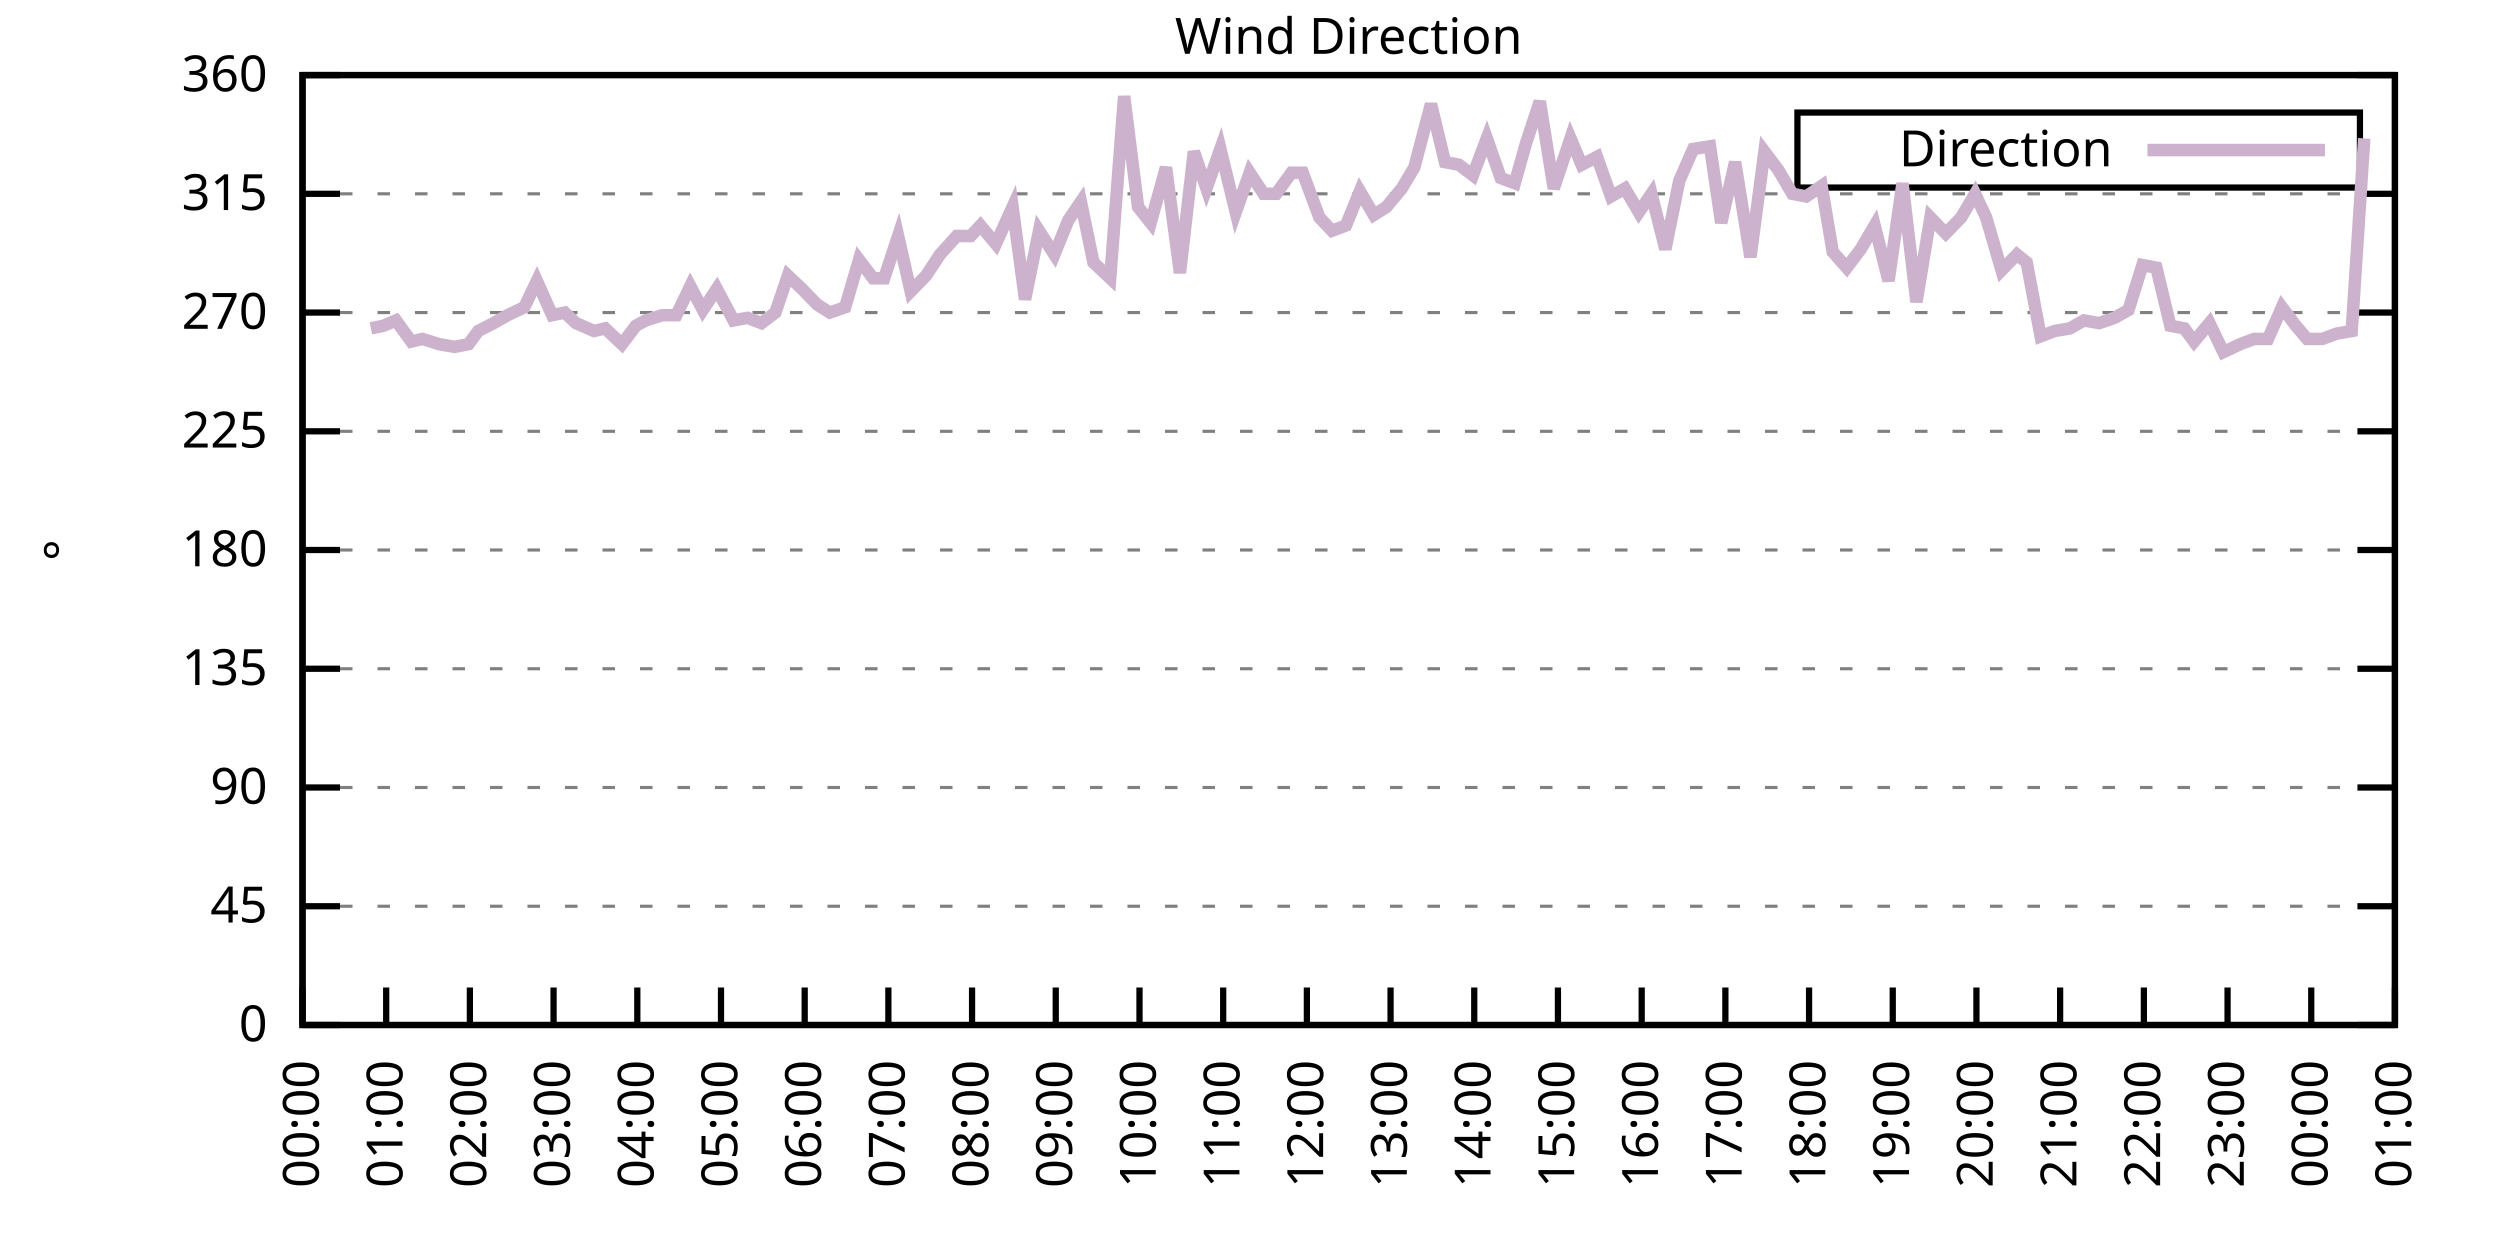
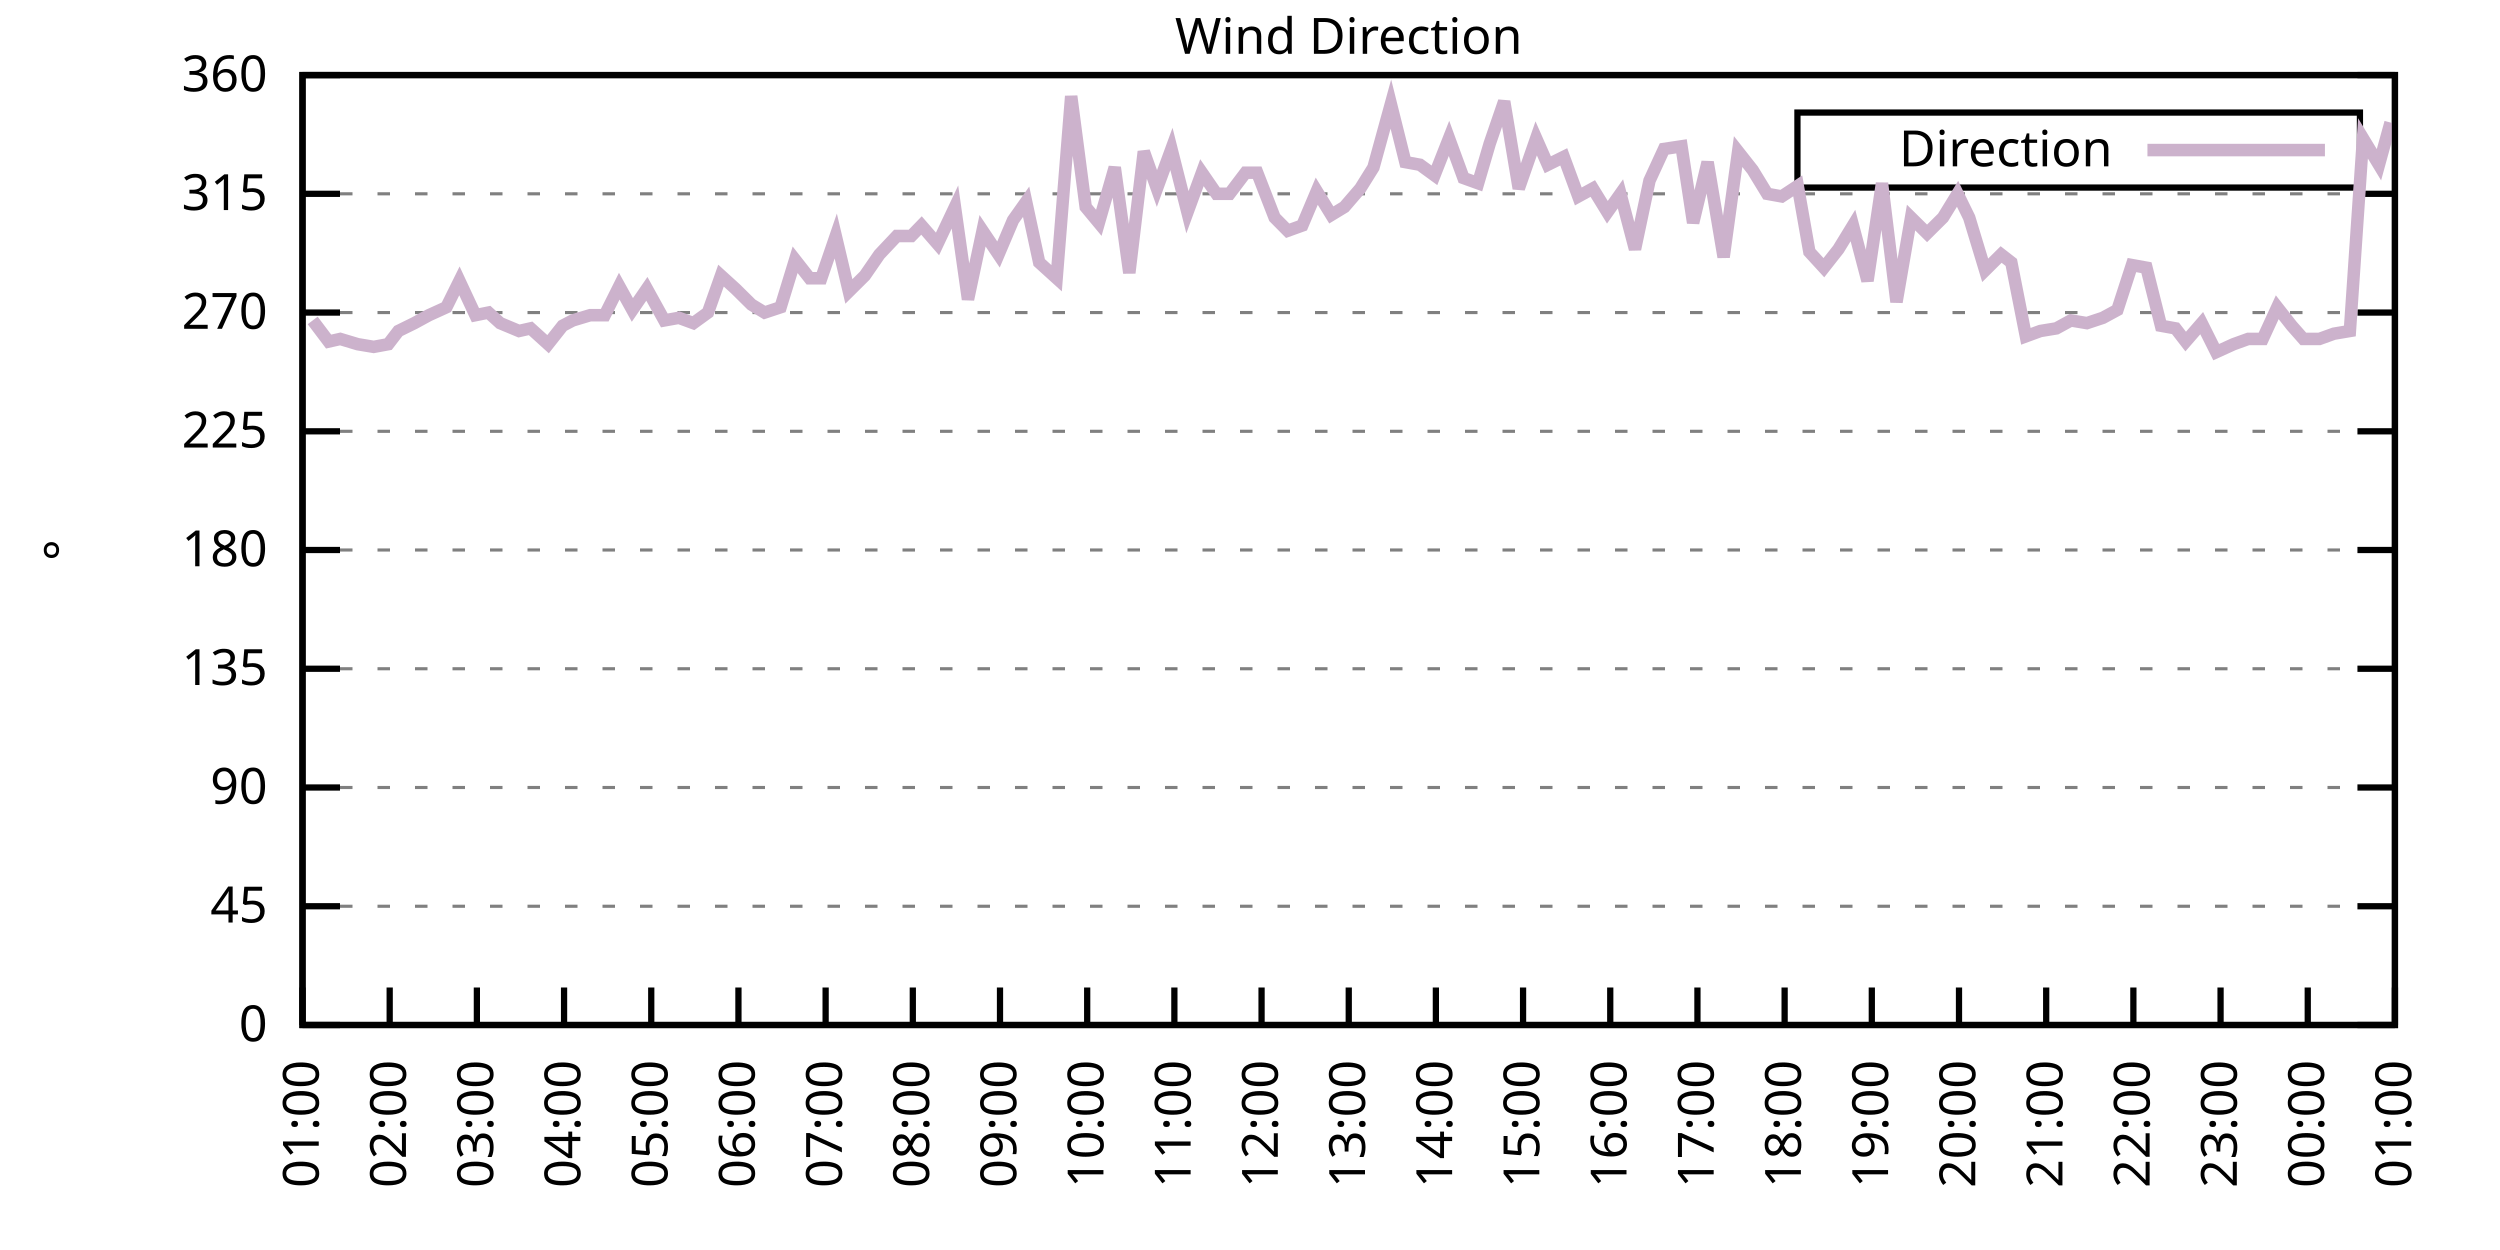
<svg xmlns="http://www.w3.org/2000/svg" xmlns:xlink="http://www.w3.org/1999/xlink" width="400" height="200" viewBox="0 0 400 200">
  <g id="gnuplot_canvas">
    <rect x="0" y="0" width="400" height="200" fill="none" />
    <defs>
      <circle id="gpDot" r="0.5" stroke-width="0.5" stroke="currentColor" />
      <path id="gpPt0" stroke-width="0.333" stroke="currentColor" d="M-1,0 h2 M0,-1 v2" />
      <path id="gpPt1" stroke-width="0.333" stroke="currentColor" d="M-1,-1 L1,1 M1,-1 L-1,1" />
      <path id="gpPt2" stroke-width="0.333" stroke="currentColor" d="M-1,0 L1,0 M0,-1 L0,1 M-1,-1 L1,1 M-1,1 L1,-1" />
      <rect id="gpPt3" stroke-width="0.333" stroke="currentColor" x="-1" y="-1" width="2" height="2" />
      <rect id="gpPt4" stroke-width="0.333" stroke="currentColor" fill="currentColor" x="-1" y="-1" width="2" height="2" />
      <circle id="gpPt5" stroke-width="0.333" stroke="currentColor" cx="0" cy="0" r="1" />
      <use xlink:href="#gpPt5" id="gpPt6" fill="currentColor" stroke="none" />
      <path id="gpPt7" stroke-width="0.333" stroke="currentColor" d="M0,-1.33 L-1.33,0.67 L1.33,0.67 z" />
      <use xlink:href="#gpPt7" id="gpPt8" fill="currentColor" stroke="none" />
      <use xlink:href="#gpPt7" id="gpPt9" stroke="currentColor" transform="rotate(180)" />
      <use xlink:href="#gpPt9" id="gpPt10" fill="currentColor" stroke="none" />
      <use xlink:href="#gpPt3" id="gpPt11" stroke="currentColor" transform="rotate(45)" />
      <use xlink:href="#gpPt11" id="gpPt12" fill="currentColor" stroke="none" />
      <path id="gpPt13" stroke-width="0.333" stroke="currentColor" d="M0,1.330 L1.265,0.411 L0.782,-1.067 L-0.782,-1.076 L-1.265,0.411 z" />
      <use xlink:href="#gpPt13" id="gpPt14" fill="currentColor" stroke="none" />
      <filter id="textbox" filterUnits="objectBoundingBox" x="0" y="0" height="1" width="1">
        <feFlood flood-color="white" flood-opacity="1" result="bgnd" />
        <feComposite in="SourceGraphic" in2="bgnd" operator="atop" />
      </filter>
      <filter id="greybox" filterUnits="objectBoundingBox" x="0" y="0" height="1" width="1">
        <feFlood flood-color="lightgrey" flood-opacity="1" result="grey" />
        <feComposite in="SourceGraphic" in2="grey" operator="atop" />
      </filter>
    </defs>
    <g fill="none" color="white" stroke="currentColor" stroke-width="1.00" stroke-linecap="butt" stroke-linejoin="miter">
</g>
    <g fill="none" color="black" stroke="currentColor" stroke-width="1.00" stroke-linecap="butt" stroke-linejoin="miter">
      <g stroke="none" shape-rendering="crispEdges">
        <polygon fill="rgb(255, 255, 255)" points="48.40,164.00 383.18,164.00 383.18,12.02 48.40,12.02 " />
      </g>
    </g>
    <g fill="none" color="black" stroke="currentColor" stroke-width="1.00" stroke-linecap="butt" stroke-linejoin="miter">
</g>
    <g fill="none" color="black" stroke="black" stroke-width="0.50" stroke-linecap="butt" stroke-linejoin="miter">
</g>
    <g fill="none" color="gray" stroke="currentColor" stroke-width="0.50" stroke-linecap="butt" stroke-linejoin="miter">
      <path stroke="gray" stroke-dasharray="2,4" class="gridline" d="M48.40,164.00 L383.19,164.00  " />
    </g>
    <g fill="none" color="gray" stroke="gray" stroke-width="1.00" stroke-linecap="butt" stroke-linejoin="miter">
</g>
    <g fill="none" color="black" stroke="currentColor" stroke-width="1.00" stroke-linecap="butt" stroke-linejoin="miter">
      <path stroke="black" d="M48.40,164.00 L54.40,164.00 M383.19,164.00 L377.19,164.00  " />
      <g transform="translate(42.80,166.60)" stroke="none" fill="black" font-family="Sans" font-size="8.00" text-anchor="end">
        <text>
          <tspan font-family="Sans"> 0</tspan>
        </text>
      </g>
    </g>
    <g fill="none" color="black" stroke="currentColor" stroke-width="1.00" stroke-linecap="butt" stroke-linejoin="miter">
</g>
    <g fill="none" color="black" stroke="black" stroke-width="0.50" stroke-linecap="butt" stroke-linejoin="miter">
</g>
    <g fill="none" color="gray" stroke="currentColor" stroke-width="0.50" stroke-linecap="butt" stroke-linejoin="miter">
      <path stroke="gray" stroke-dasharray="2,4" class="gridline" d="M48.40,145.00 L383.19,145.00  " />
    </g>
    <g fill="none" color="gray" stroke="gray" stroke-width="1.00" stroke-linecap="butt" stroke-linejoin="miter">
</g>
    <g fill="none" color="black" stroke="currentColor" stroke-width="1.00" stroke-linecap="butt" stroke-linejoin="miter">
      <path stroke="black" d="M48.40,145.00 L54.40,145.00 M383.19,145.00 L377.19,145.00  " />
      <g transform="translate(42.80,147.60)" stroke="none" fill="black" font-family="Sans" font-size="8.00" text-anchor="end">
        <text>
          <tspan font-family="Sans"> 45</tspan>
        </text>
      </g>
    </g>
    <g fill="none" color="black" stroke="currentColor" stroke-width="1.00" stroke-linecap="butt" stroke-linejoin="miter">
</g>
    <g fill="none" color="black" stroke="black" stroke-width="0.50" stroke-linecap="butt" stroke-linejoin="miter">
</g>
    <g fill="none" color="gray" stroke="currentColor" stroke-width="0.50" stroke-linecap="butt" stroke-linejoin="miter">
      <path stroke="gray" stroke-dasharray="2,4" class="gridline" d="M48.40,126.00 L383.19,126.00  " />
    </g>
    <g fill="none" color="gray" stroke="gray" stroke-width="1.00" stroke-linecap="butt" stroke-linejoin="miter">
</g>
    <g fill="none" color="black" stroke="currentColor" stroke-width="1.00" stroke-linecap="butt" stroke-linejoin="miter">
      <path stroke="black" d="M48.40,126.00 L54.40,126.00 M383.19,126.00 L377.19,126.00  " />
      <g transform="translate(42.80,128.60)" stroke="none" fill="black" font-family="Sans" font-size="8.00" text-anchor="end">
        <text>
          <tspan font-family="Sans"> 90</tspan>
        </text>
      </g>
    </g>
    <g fill="none" color="black" stroke="currentColor" stroke-width="1.00" stroke-linecap="butt" stroke-linejoin="miter">
</g>
    <g fill="none" color="black" stroke="black" stroke-width="0.50" stroke-linecap="butt" stroke-linejoin="miter">
</g>
    <g fill="none" color="gray" stroke="currentColor" stroke-width="0.50" stroke-linecap="butt" stroke-linejoin="miter">
      <path stroke="gray" stroke-dasharray="2,4" class="gridline" d="M48.40,107.00 L383.19,107.00  " />
    </g>
    <g fill="none" color="gray" stroke="gray" stroke-width="1.00" stroke-linecap="butt" stroke-linejoin="miter">
</g>
    <g fill="none" color="black" stroke="currentColor" stroke-width="1.00" stroke-linecap="butt" stroke-linejoin="miter">
      <path stroke="black" d="M48.40,107.00 L54.40,107.00 M383.19,107.00 L377.19,107.00  " />
      <g transform="translate(42.80,109.60)" stroke="none" fill="black" font-family="Sans" font-size="8.00" text-anchor="end">
        <text>
          <tspan font-family="Sans"> 135</tspan>
        </text>
      </g>
    </g>
    <g fill="none" color="black" stroke="currentColor" stroke-width="1.00" stroke-linecap="butt" stroke-linejoin="miter">
</g>
    <g fill="none" color="black" stroke="black" stroke-width="0.50" stroke-linecap="butt" stroke-linejoin="miter">
</g>
    <g fill="none" color="gray" stroke="currentColor" stroke-width="0.50" stroke-linecap="butt" stroke-linejoin="miter">
      <path stroke="gray" stroke-dasharray="2,4" class="gridline" d="M48.40,88.00 L383.19,88.00  " />
    </g>
    <g fill="none" color="gray" stroke="gray" stroke-width="1.00" stroke-linecap="butt" stroke-linejoin="miter">
</g>
    <g fill="none" color="black" stroke="currentColor" stroke-width="1.00" stroke-linecap="butt" stroke-linejoin="miter">
      <path stroke="black" d="M48.40,88.00 L54.40,88.00 M383.19,88.00 L377.19,88.00  " />
      <g transform="translate(42.80,90.60)" stroke="none" fill="black" font-family="Sans" font-size="8.00" text-anchor="end">
        <text>
          <tspan font-family="Sans"> 180</tspan>
        </text>
      </g>
    </g>
    <g fill="none" color="black" stroke="currentColor" stroke-width="1.00" stroke-linecap="butt" stroke-linejoin="miter">
</g>
    <g fill="none" color="black" stroke="black" stroke-width="0.50" stroke-linecap="butt" stroke-linejoin="miter">
</g>
    <g fill="none" color="gray" stroke="currentColor" stroke-width="0.50" stroke-linecap="butt" stroke-linejoin="miter">
      <path stroke="gray" stroke-dasharray="2,4" class="gridline" d="M48.40,69.01 L383.19,69.01  " />
    </g>
    <g fill="none" color="gray" stroke="gray" stroke-width="1.00" stroke-linecap="butt" stroke-linejoin="miter">
</g>
    <g fill="none" color="black" stroke="currentColor" stroke-width="1.00" stroke-linecap="butt" stroke-linejoin="miter">
      <path stroke="black" d="M48.40,69.01 L54.40,69.01 M383.19,69.01 L377.19,69.01  " />
      <g transform="translate(42.80,71.61)" stroke="none" fill="black" font-family="Sans" font-size="8.00" text-anchor="end">
        <text>
          <tspan font-family="Sans"> 225</tspan>
        </text>
      </g>
    </g>
    <g fill="none" color="black" stroke="currentColor" stroke-width="1.00" stroke-linecap="butt" stroke-linejoin="miter">
</g>
    <g fill="none" color="black" stroke="black" stroke-width="0.50" stroke-linecap="butt" stroke-linejoin="miter">
</g>
    <g fill="none" color="gray" stroke="currentColor" stroke-width="0.50" stroke-linecap="butt" stroke-linejoin="miter">
      <path stroke="gray" stroke-dasharray="2,4" class="gridline" d="M48.40,50.01 L383.19,50.01  " />
    </g>
    <g fill="none" color="gray" stroke="gray" stroke-width="1.00" stroke-linecap="butt" stroke-linejoin="miter">
</g>
    <g fill="none" color="black" stroke="currentColor" stroke-width="1.00" stroke-linecap="butt" stroke-linejoin="miter">
      <path stroke="black" d="M48.40,50.01 L54.40,50.01 M383.19,50.01 L377.19,50.01  " />
      <g transform="translate(42.80,52.61)" stroke="none" fill="black" font-family="Sans" font-size="8.00" text-anchor="end">
        <text>
          <tspan font-family="Sans"> 270</tspan>
        </text>
      </g>
    </g>
    <g fill="none" color="black" stroke="currentColor" stroke-width="1.00" stroke-linecap="butt" stroke-linejoin="miter">
</g>
    <g fill="none" color="black" stroke="black" stroke-width="0.50" stroke-linecap="butt" stroke-linejoin="miter">
</g>
    <g fill="none" color="gray" stroke="currentColor" stroke-width="0.50" stroke-linecap="butt" stroke-linejoin="miter">
      <path stroke="gray" stroke-dasharray="2,4" class="gridline" d="M48.40,31.01 L383.19,31.01  " />
    </g>
    <g fill="none" color="gray" stroke="gray" stroke-width="1.00" stroke-linecap="butt" stroke-linejoin="miter">
</g>
    <g fill="none" color="black" stroke="currentColor" stroke-width="1.00" stroke-linecap="butt" stroke-linejoin="miter">
      <path stroke="black" d="M48.40,31.01 L54.40,31.01 M383.19,31.01 L377.19,31.01  " />
      <g transform="translate(42.80,33.61)" stroke="none" fill="black" font-family="Sans" font-size="8.00" text-anchor="end">
        <text>
          <tspan font-family="Sans"> 315</tspan>
        </text>
      </g>
    </g>
    <g fill="none" color="black" stroke="currentColor" stroke-width="1.00" stroke-linecap="butt" stroke-linejoin="miter">
</g>
    <g fill="none" color="black" stroke="black" stroke-width="0.50" stroke-linecap="butt" stroke-linejoin="miter">
</g>
    <g fill="none" color="gray" stroke="currentColor" stroke-width="0.50" stroke-linecap="butt" stroke-linejoin="miter">
      <path stroke="gray" stroke-dasharray="2,4" class="gridline" d="M48.40,12.01 L383.19,12.01  " />
    </g>
    <g fill="none" color="gray" stroke="gray" stroke-width="1.00" stroke-linecap="butt" stroke-linejoin="miter">
</g>
    <g fill="none" color="black" stroke="currentColor" stroke-width="1.00" stroke-linecap="butt" stroke-linejoin="miter">
      <path stroke="black" d="M48.40,12.01 L54.40,12.01 M383.19,12.01 L377.19,12.01  " />
      <g transform="translate(42.80,14.61)" stroke="none" fill="black" font-family="Sans" font-size="8.00" text-anchor="end">
        <text>
          <tspan font-family="Sans"> 360</tspan>
        </text>
      </g>
    </g>
    <g fill="none" color="black" stroke="currentColor" stroke-width="1.00" stroke-linecap="butt" stroke-linejoin="miter">
      <path stroke="black" d="M48.40,164.00 L48.40,158.00  " />
      <g transform="translate(51.00,169.60) rotate(270.00)" stroke="none" fill="black" font-family="Sans" font-size="8.00" text-anchor="end">
        <text>
-           <tspan font-family="Sans">00:00</tspan>
-         </text>
-       </g>
-     </g>
-     <g fill="none" color="black" stroke="currentColor" stroke-width="1.00" stroke-linecap="butt" stroke-linejoin="miter">
-       <path stroke="black" d="M61.79,164.00 L61.79,158.00  " />
-       <g transform="translate(64.39,169.60) rotate(270.00)" stroke="none" fill="black" font-family="Sans" font-size="8.00" text-anchor="end">
-         <text>
          <tspan font-family="Sans">01:00</tspan>
        </text>
      </g>
    </g>
    <g fill="none" color="black" stroke="currentColor" stroke-width="1.00" stroke-linecap="butt" stroke-linejoin="miter">
-       <path stroke="black" d="M75.18,164.00 L75.18,158.00  " />
-       <g transform="translate(77.78,169.60) rotate(270.00)" stroke="none" fill="black" font-family="Sans" font-size="8.00" text-anchor="end">
+       <path stroke="black" d="M62.35,164.00 L62.35,158.00  " />
+       <g transform="translate(64.95,169.60) rotate(270.00)" stroke="none" fill="black" font-family="Sans" font-size="8.00" text-anchor="end">
        <text>
          <tspan font-family="Sans">02:00</tspan>
        </text>
      </g>
    </g>
    <g fill="none" color="black" stroke="currentColor" stroke-width="1.00" stroke-linecap="butt" stroke-linejoin="miter">
-       <path stroke="black" d="M88.57,164.00 L88.57,158.00  " />
-       <g transform="translate(91.17,169.60) rotate(270.00)" stroke="none" fill="black" font-family="Sans" font-size="8.00" text-anchor="end">
+       <path stroke="black" d="M76.30,164.00 L76.30,158.00  " />
+       <g transform="translate(78.90,169.60) rotate(270.00)" stroke="none" fill="black" font-family="Sans" font-size="8.00" text-anchor="end">
        <text>
          <tspan font-family="Sans">03:00</tspan>
        </text>
      </g>
    </g>
    <g fill="none" color="black" stroke="currentColor" stroke-width="1.00" stroke-linecap="butt" stroke-linejoin="miter">
-       <path stroke="black" d="M101.97,164.00 L101.97,158.00  " />
-       <g transform="translate(104.57,169.60) rotate(270.00)" stroke="none" fill="black" font-family="Sans" font-size="8.00" text-anchor="end">
+       <path stroke="black" d="M90.25,164.00 L90.25,158.00  " />
+       <g transform="translate(92.85,169.60) rotate(270.00)" stroke="none" fill="black" font-family="Sans" font-size="8.00" text-anchor="end">
        <text>
          <tspan font-family="Sans">04:00</tspan>
        </text>
      </g>
    </g>
    <g fill="none" color="black" stroke="currentColor" stroke-width="1.00" stroke-linecap="butt" stroke-linejoin="miter">
-       <path stroke="black" d="M115.36,164.00 L115.36,158.00  " />
-       <g transform="translate(117.96,169.60) rotate(270.00)" stroke="none" fill="black" font-family="Sans" font-size="8.00" text-anchor="end">
+       <path stroke="black" d="M104.20,164.00 L104.20,158.00  " />
+       <g transform="translate(106.80,169.60) rotate(270.00)" stroke="none" fill="black" font-family="Sans" font-size="8.00" text-anchor="end">
        <text>
          <tspan font-family="Sans">05:00</tspan>
        </text>
      </g>
    </g>
    <g fill="none" color="black" stroke="currentColor" stroke-width="1.00" stroke-linecap="butt" stroke-linejoin="miter">
-       <path stroke="black" d="M128.75,164.00 L128.75,158.00  " />
-       <g transform="translate(131.35,169.60) rotate(270.00)" stroke="none" fill="black" font-family="Sans" font-size="8.00" text-anchor="end">
+       <path stroke="black" d="M118.15,164.00 L118.15,158.00  " />
+       <g transform="translate(120.75,169.60) rotate(270.00)" stroke="none" fill="black" font-family="Sans" font-size="8.00" text-anchor="end">
        <text>
          <tspan font-family="Sans">06:00</tspan>
        </text>
      </g>
    </g>
    <g fill="none" color="black" stroke="currentColor" stroke-width="1.00" stroke-linecap="butt" stroke-linejoin="miter">
-       <path stroke="black" d="M142.14,164.00 L142.14,158.00  " />
-       <g transform="translate(144.74,169.60) rotate(270.00)" stroke="none" fill="black" font-family="Sans" font-size="8.00" text-anchor="end">
+       <path stroke="black" d="M132.10,164.00 L132.10,158.00  " />
+       <g transform="translate(134.70,169.60) rotate(270.00)" stroke="none" fill="black" font-family="Sans" font-size="8.00" text-anchor="end">
        <text>
          <tspan font-family="Sans">07:00</tspan>
        </text>
      </g>
    </g>
    <g fill="none" color="black" stroke="currentColor" stroke-width="1.00" stroke-linecap="butt" stroke-linejoin="miter">
-       <path stroke="black" d="M155.53,164.00 L155.53,158.00  " />
-       <g transform="translate(158.13,169.60) rotate(270.00)" stroke="none" fill="black" font-family="Sans" font-size="8.00" text-anchor="end">
+       <path stroke="black" d="M146.05,164.00 L146.05,158.00  " />
+       <g transform="translate(148.65,169.60) rotate(270.00)" stroke="none" fill="black" font-family="Sans" font-size="8.00" text-anchor="end">
        <text>
          <tspan font-family="Sans">08:00</tspan>
        </text>
      </g>
    </g>
    <g fill="none" color="black" stroke="currentColor" stroke-width="1.00" stroke-linecap="butt" stroke-linejoin="miter">
-       <path stroke="black" d="M168.92,164.00 L168.92,158.00  " />
-       <g transform="translate(171.52,169.60) rotate(270.00)" stroke="none" fill="black" font-family="Sans" font-size="8.00" text-anchor="end">
+       <path stroke="black" d="M160.00,164.00 L160.00,158.00  " />
+       <g transform="translate(162.60,169.60) rotate(270.00)" stroke="none" fill="black" font-family="Sans" font-size="8.00" text-anchor="end">
        <text>
          <tspan font-family="Sans">09:00</tspan>
        </text>
      </g>
    </g>
    <g fill="none" color="black" stroke="currentColor" stroke-width="1.00" stroke-linecap="butt" stroke-linejoin="miter">
-       <path stroke="black" d="M182.32,164.00 L182.32,158.00  " />
-       <g transform="translate(184.92,169.60) rotate(270.00)" stroke="none" fill="black" font-family="Sans" font-size="8.00" text-anchor="end">
+       <path stroke="black" d="M173.95,164.00 L173.95,158.00  " />
+       <g transform="translate(176.55,169.60) rotate(270.00)" stroke="none" fill="black" font-family="Sans" font-size="8.00" text-anchor="end">
        <text>
          <tspan font-family="Sans">10:00</tspan>
        </text>
      </g>
    </g>
    <g fill="none" color="black" stroke="currentColor" stroke-width="1.00" stroke-linecap="butt" stroke-linejoin="miter">
-       <path stroke="black" d="M195.71,164.00 L195.71,158.00  " />
-       <g transform="translate(198.31,169.60) rotate(270.00)" stroke="none" fill="black" font-family="Sans" font-size="8.00" text-anchor="end">
+       <path stroke="black" d="M187.90,164.00 L187.90,158.00  " />
+       <g transform="translate(190.50,169.60) rotate(270.00)" stroke="none" fill="black" font-family="Sans" font-size="8.00" text-anchor="end">
        <text>
          <tspan font-family="Sans">11:00</tspan>
        </text>
      </g>
    </g>
    <g fill="none" color="black" stroke="currentColor" stroke-width="1.00" stroke-linecap="butt" stroke-linejoin="miter">
-       <path stroke="black" d="M209.10,164.00 L209.10,158.00  " />
-       <g transform="translate(211.70,169.60) rotate(270.00)" stroke="none" fill="black" font-family="Sans" font-size="8.00" text-anchor="end">
+       <path stroke="black" d="M201.85,164.00 L201.85,158.00  " />
+       <g transform="translate(204.45,169.60) rotate(270.00)" stroke="none" fill="black" font-family="Sans" font-size="8.00" text-anchor="end">
        <text>
          <tspan font-family="Sans">12:00</tspan>
        </text>
      </g>
    </g>
    <g fill="none" color="black" stroke="currentColor" stroke-width="1.00" stroke-linecap="butt" stroke-linejoin="miter">
-       <path stroke="black" d="M222.49,164.00 L222.49,158.00  " />
-       <g transform="translate(225.09,169.60) rotate(270.00)" stroke="none" fill="black" font-family="Sans" font-size="8.00" text-anchor="end">
+       <path stroke="black" d="M215.80,164.00 L215.80,158.00  " />
+       <g transform="translate(218.40,169.60) rotate(270.00)" stroke="none" fill="black" font-family="Sans" font-size="8.00" text-anchor="end">
        <text>
          <tspan font-family="Sans">13:00</tspan>
        </text>
      </g>
    </g>
    <g fill="none" color="black" stroke="currentColor" stroke-width="1.00" stroke-linecap="butt" stroke-linejoin="miter">
-       <path stroke="black" d="M235.88,164.00 L235.88,158.00  " />
-       <g transform="translate(238.48,169.60) rotate(270.00)" stroke="none" fill="black" font-family="Sans" font-size="8.00" text-anchor="end">
+       <path stroke="black" d="M229.74,164.00 L229.74,158.00  " />
+       <g transform="translate(232.34,169.60) rotate(270.00)" stroke="none" fill="black" font-family="Sans" font-size="8.00" text-anchor="end">
        <text>
          <tspan font-family="Sans">14:00</tspan>
        </text>
      </g>
    </g>
    <g fill="none" color="black" stroke="currentColor" stroke-width="1.00" stroke-linecap="butt" stroke-linejoin="miter">
-       <path stroke="black" d="M249.27,164.00 L249.27,158.00  " />
-       <g transform="translate(251.87,169.60) rotate(270.00)" stroke="none" fill="black" font-family="Sans" font-size="8.00" text-anchor="end">
+       <path stroke="black" d="M243.69,164.00 L243.69,158.00  " />
+       <g transform="translate(246.29,169.60) rotate(270.00)" stroke="none" fill="black" font-family="Sans" font-size="8.00" text-anchor="end">
        <text>
          <tspan font-family="Sans">15:00</tspan>
        </text>
      </g>
    </g>
    <g fill="none" color="black" stroke="currentColor" stroke-width="1.00" stroke-linecap="butt" stroke-linejoin="miter">
-       <path stroke="black" d="M262.67,164.00 L262.67,158.00  " />
-       <g transform="translate(265.27,169.60) rotate(270.00)" stroke="none" fill="black" font-family="Sans" font-size="8.00" text-anchor="end">
+       <path stroke="black" d="M257.64,164.00 L257.64,158.00  " />
+       <g transform="translate(260.24,169.60) rotate(270.00)" stroke="none" fill="black" font-family="Sans" font-size="8.00" text-anchor="end">
        <text>
          <tspan font-family="Sans">16:00</tspan>
        </text>
      </g>
    </g>
    <g fill="none" color="black" stroke="currentColor" stroke-width="1.00" stroke-linecap="butt" stroke-linejoin="miter">
-       <path stroke="black" d="M276.06,164.00 L276.06,158.00  " />
-       <g transform="translate(278.66,169.60) rotate(270.00)" stroke="none" fill="black" font-family="Sans" font-size="8.00" text-anchor="end">
+       <path stroke="black" d="M271.59,164.00 L271.59,158.00  " />
+       <g transform="translate(274.19,169.60) rotate(270.00)" stroke="none" fill="black" font-family="Sans" font-size="8.00" text-anchor="end">
        <text>
          <tspan font-family="Sans">17:00</tspan>
        </text>
      </g>
    </g>
    <g fill="none" color="black" stroke="currentColor" stroke-width="1.00" stroke-linecap="butt" stroke-linejoin="miter">
-       <path stroke="black" d="M289.45,164.00 L289.45,158.00  " />
-       <g transform="translate(292.05,169.60) rotate(270.00)" stroke="none" fill="black" font-family="Sans" font-size="8.00" text-anchor="end">
+       <path stroke="black" d="M285.54,164.00 L285.54,158.00  " />
+       <g transform="translate(288.14,169.60) rotate(270.00)" stroke="none" fill="black" font-family="Sans" font-size="8.00" text-anchor="end">
        <text>
          <tspan font-family="Sans">18:00</tspan>
        </text>
      </g>
    </g>
    <g fill="none" color="black" stroke="currentColor" stroke-width="1.00" stroke-linecap="butt" stroke-linejoin="miter">
-       <path stroke="black" d="M302.84,164.00 L302.84,158.00  " />
-       <g transform="translate(305.44,169.60) rotate(270.00)" stroke="none" fill="black" font-family="Sans" font-size="8.00" text-anchor="end">
+       <path stroke="black" d="M299.49,164.00 L299.49,158.00  " />
+       <g transform="translate(302.09,169.60) rotate(270.00)" stroke="none" fill="black" font-family="Sans" font-size="8.00" text-anchor="end">
        <text>
          <tspan font-family="Sans">19:00</tspan>
        </text>
      </g>
    </g>
    <g fill="none" color="black" stroke="currentColor" stroke-width="1.00" stroke-linecap="butt" stroke-linejoin="miter">
-       <path stroke="black" d="M316.23,164.00 L316.23,158.00  " />
-       <g transform="translate(318.83,169.60) rotate(270.00)" stroke="none" fill="black" font-family="Sans" font-size="8.00" text-anchor="end">
+       <path stroke="black" d="M313.44,164.00 L313.44,158.00  " />
+       <g transform="translate(316.04,169.60) rotate(270.00)" stroke="none" fill="black" font-family="Sans" font-size="8.00" text-anchor="end">
        <text>
          <tspan font-family="Sans">20:00</tspan>
        </text>
      </g>
    </g>
    <g fill="none" color="black" stroke="currentColor" stroke-width="1.00" stroke-linecap="butt" stroke-linejoin="miter">
-       <path stroke="black" d="M329.62,164.00 L329.62,158.00  " />
-       <g transform="translate(332.22,169.60) rotate(270.00)" stroke="none" fill="black" font-family="Sans" font-size="8.00" text-anchor="end">
+       <path stroke="black" d="M327.39,164.00 L327.39,158.00  " />
+       <g transform="translate(329.99,169.60) rotate(270.00)" stroke="none" fill="black" font-family="Sans" font-size="8.00" text-anchor="end">
        <text>
          <tspan font-family="Sans">21:00</tspan>
        </text>
      </g>
    </g>
    <g fill="none" color="black" stroke="currentColor" stroke-width="1.00" stroke-linecap="butt" stroke-linejoin="miter">
-       <path stroke="black" d="M343.02,164.00 L343.02,158.00  " />
-       <g transform="translate(345.62,169.60) rotate(270.00)" stroke="none" fill="black" font-family="Sans" font-size="8.00" text-anchor="end">
+       <path stroke="black" d="M341.34,164.00 L341.34,158.00  " />
+       <g transform="translate(343.94,169.60) rotate(270.00)" stroke="none" fill="black" font-family="Sans" font-size="8.00" text-anchor="end">
        <text>
          <tspan font-family="Sans">22:00</tspan>
        </text>
      </g>
    </g>
    <g fill="none" color="black" stroke="currentColor" stroke-width="1.00" stroke-linecap="butt" stroke-linejoin="miter">
-       <path stroke="black" d="M356.41,164.00 L356.41,158.00  " />
-       <g transform="translate(359.01,169.60) rotate(270.00)" stroke="none" fill="black" font-family="Sans" font-size="8.00" text-anchor="end">
+       <path stroke="black" d="M355.29,164.00 L355.29,158.00  " />
+       <g transform="translate(357.89,169.60) rotate(270.00)" stroke="none" fill="black" font-family="Sans" font-size="8.00" text-anchor="end">
        <text>
          <tspan font-family="Sans">23:00</tspan>
        </text>
      </g>
    </g>
    <g fill="none" color="black" stroke="currentColor" stroke-width="1.00" stroke-linecap="butt" stroke-linejoin="miter">
-       <path stroke="black" d="M369.80,164.00 L369.80,158.00  " />
-       <g transform="translate(372.40,169.60) rotate(270.00)" stroke="none" fill="black" font-family="Sans" font-size="8.00" text-anchor="end">
+       <path stroke="black" d="M369.24,164.00 L369.24,158.00  " />
+       <g transform="translate(371.84,169.60) rotate(270.00)" stroke="none" fill="black" font-family="Sans" font-size="8.00" text-anchor="end">
        <text>
          <tspan font-family="Sans">00:00</tspan>
        </text>
      </g>
    </g>
    <g fill="none" color="black" stroke="currentColor" stroke-width="1.00" stroke-linecap="butt" stroke-linejoin="miter">
      <path stroke="black" d="M383.19,164.00 L383.19,158.00  " />
      <g transform="translate(385.79,169.60) rotate(270.00)" stroke="none" fill="black" font-family="Sans" font-size="8.00" text-anchor="end">
        <text>
          <tspan font-family="Sans">01:00</tspan>
        </text>
      </g>
    </g>
    <g fill="none" color="black" stroke="currentColor" stroke-width="1.00" stroke-linecap="butt" stroke-linejoin="miter">
</g>
    <g fill="none" color="black" stroke="currentColor" stroke-width="1.00" stroke-linecap="butt" stroke-linejoin="miter">
      <path stroke="black" d="M48.40,12.01 L48.40,164.00 L383.19,164.00 L383.19,12.01 L48.40,12.01 Z  " />
    </g>
    <g fill="none" color="black" stroke="currentColor" stroke-width="1.00" stroke-linecap="butt" stroke-linejoin="miter">
</g>
    <g fill="none" color="black" stroke="currentColor" stroke-width="1.00" stroke-linecap="butt" stroke-linejoin="miter">
      <path stroke="black" d="M287.59,30.01 L287.59,18.01 L377.59,18.01 L377.59,30.01 L287.59,30.01 Z  " />
    </g>
    <g id="Wind_direction_plot_1">
      <g fill="none" color="white" stroke="black" stroke-width="2.00" stroke-linecap="butt" stroke-linejoin="miter">
</g>
      <g fill="none" color="black" stroke="currentColor" stroke-width="2.00" stroke-linecap="butt" stroke-linejoin="miter">
        <g transform="translate(337.99,26.61)" stroke="none" fill="black" font-family="Sans" font-size="8.00" text-anchor="end">
          <text>
            <tspan font-family="Sans">Direction</tspan>
          </text>
        </g>
      </g>
      <g fill="none" color="black" stroke="currentColor" stroke-width="2.00" stroke-linecap="butt" stroke-linejoin="miter">
-         <path stroke="rgb(204, 178, 204)" d="M343.59,24.01 L371.99,24.01 M59.34,52.54 L61.35,52.12 L63.35,51.27 L65.81,54.65 L67.59,54.23 L70.27,55.07   L72.73,55.50 L74.96,55.07 L76.52,52.96 L78.98,51.70 L81.21,50.43 L83.89,49.16 L85.90,44.94 L88.35,50.43   L90.36,50.01 L92.15,51.70 L95.05,52.96 L96.83,52.54 L99.51,55.07 L101.74,52.12 L103.31,51.27 L105.98,50.43   L108.22,50.43 L110.45,45.79 L112.46,49.59 L114.69,46.21 L117.37,51.27 L119.60,50.85 L121.83,51.70 L124.06,50.01   L126.07,44.10 L128.30,46.21 L130.76,48.74 L132.77,50.01 L135.22,49.16 L137.45,41.56 L139.69,44.52 L141.47,44.52   L143.70,37.76 L145.71,46.63 L148.17,44.10 L150.40,40.72 L153.08,37.76 L155.31,37.76 L156.87,36.08 L159.33,39.03   L162.01,33.12 L164.01,47.90 L166.25,36.92 L168.70,40.72 L170.93,35.23 L172.94,32.28 L174.95,41.99 L177.63,44.52   L179.86,15.39 L182.09,33.12 L184.10,35.65 L186.56,26.79 L188.79,43.67 L191.02,24.25 L193.03,30.16 L195.26,23.83   L197.72,33.96 L199.95,27.63 L202.18,31.01 L204.19,31.01 L206.64,27.63 L208.43,27.63 L211.11,34.81 L213.12,36.92   L215.35,36.08 L217.58,30.59 L219.81,34.39 L221.82,33.12 L224.28,30.16 L226.29,26.79 L228.96,16.65 L231.20,25.94   L233.43,26.36 L235.66,28.05 L237.89,22.14 L240.12,28.48 L242.36,29.32 L244.14,22.99 L246.37,16.23 L248.60,30.16   L251.28,22.14 L253.07,26.36 L255.52,25.10 L257.76,31.43 L259.99,30.16 L262.22,33.96 L264.23,31.01 L266.46,39.87   L268.69,28.90 L270.92,23.83 L273.60,23.41 L275.39,35.65 L277.62,25.94 L280.07,41.14 L282.31,24.25 L284.54,27.21   L286.77,31.01 L289.00,31.43 L291.46,29.74 L293.24,40.30 L295.48,42.83 L297.71,39.87 L299.94,36.08 L302.17,44.94   L304.40,29.32 L306.63,48.32 L308.87,34.81 L311.32,37.34 L313.78,34.81 L316.01,31.01 L317.79,34.81 L320.25,43.25   L322.70,40.72 L324.27,41.99 L326.50,53.81 L328.73,52.96 L331.19,52.54 L333.42,51.27 L335.87,51.70 L338.33,50.85   L340.56,49.59 L342.79,42.41 L345.02,42.83 L347.26,52.12 L349.49,52.54 L351.05,54.65 L353.51,51.70 L355.74,56.34   L358.42,55.07 L360.65,54.23 L362.88,54.23 L365.11,49.16 L367.34,52.12 L369.13,54.23 L371.58,54.23 L373.82,53.39   L376.27,52.96 L378.28,22.14  " />
+         <path stroke="rgb(204, 178, 204)" d="M343.59,24.01 L371.99,24.01 M50.03,51.27 L52.58,54.65 L54.44,54.23 L57.23,55.07 L59.79,55.50 L62.12,55.07   L63.74,52.96 L66.30,51.70 L68.63,50.43 L71.42,49.16 L73.51,44.94 L76.07,50.43 L78.16,50.01 L80.02,51.70   L83.04,52.96 L84.90,52.54 L87.69,55.07 L90.02,52.12 L91.64,51.27 L94.43,50.43 L96.76,50.43 L99.08,45.79   L101.18,49.59 L103.50,46.21 L106.29,51.27 L108.62,50.85 L110.94,51.70 L113.27,50.01 L115.36,44.10 L117.68,46.21   L120.24,48.74 L122.33,50.01 L124.89,49.16 L127.22,41.56 L129.54,44.52 L131.40,44.52 L133.72,37.76 L135.82,46.63   L138.37,44.10 L140.70,40.72 L143.49,37.76 L145.81,37.76 L147.44,36.08 L150.00,39.03 L152.79,33.12 L154.88,47.90   L157.21,36.92 L159.76,40.72 L162.09,35.23 L164.18,32.28 L166.27,41.99 L169.06,44.52 L171.39,15.39 L173.71,33.12   L175.81,35.65 L178.36,26.79 L180.69,43.67 L183.01,24.25 L185.11,30.16 L187.43,23.83 L189.99,33.96 L192.31,27.63   L194.64,31.01 L196.73,31.01 L199.29,27.63 L201.15,27.63 L203.94,34.81 L206.03,36.92 L208.36,36.08 L210.68,30.59   L213.01,34.39 L215.10,33.12 L217.65,30.16 L219.75,26.79 L222.54,16.65 L224.86,25.94 L227.19,26.36 L229.51,28.05   L231.84,22.14 L234.16,28.48 L236.49,29.32 L238.35,22.99 L240.67,16.23 L243.00,30.16 L245.79,22.14 L247.65,26.36   L250.20,25.10 L252.53,31.43 L254.85,30.16 L257.18,33.96 L259.27,31.01 L261.60,39.87 L263.92,28.90 L266.25,23.83   L269.04,23.41 L270.90,35.65 L273.22,25.94 L275.78,41.14 L278.10,24.25 L280.43,27.21 L282.75,31.01 L285.08,31.43   L287.64,29.74 L289.50,40.30 L291.82,42.83 L294.15,39.87 L296.47,36.08 L298.80,44.94 L301.12,29.32 L303.44,48.32   L305.77,34.81 L308.33,37.34 L310.88,34.81 L313.21,31.01 L315.07,34.81 L317.63,43.25 L320.18,40.72 L321.81,41.99   L324.14,53.81 L326.46,52.96 L329.02,52.54 L331.34,51.27 L333.90,51.70 L336.46,50.85 L338.78,49.59 L341.11,42.41   L343.43,42.83 L345.76,52.12 L348.08,52.54 L349.71,54.65 L352.27,51.70 L354.59,56.34 L357.38,55.07 L359.71,54.23   L362.03,54.23 L364.36,49.16 L366.68,52.12 L368.54,54.23 L371.10,54.23 L373.43,53.39 L375.98,52.96 L378.08,22.14   L380.63,26.36 L382.49,19.61  " />
      </g>
    </g>
    <g fill="none" color="black" stroke="currentColor" stroke-width="2.00" stroke-linecap="butt" stroke-linejoin="miter">
</g>
    <g fill="none" color="black" stroke="black" stroke-width="1.00" stroke-linecap="butt" stroke-linejoin="miter">
</g>
    <g fill="none" color="black" stroke="currentColor" stroke-width="1.00" stroke-linecap="butt" stroke-linejoin="miter">
      <path stroke="black" d="M48.40,12.01 L48.40,164.00 L383.19,164.00 L383.19,12.01 L48.40,12.01 Z  " />
      <g transform="translate(12.80,88.01) rotate(270.00)" stroke="none" fill="black" font-family="Sans" font-size="8.00" text-anchor="middle">
        <text>
          <tspan font-family="Sans">°</tspan>
        </text>
      </g>
    </g>
    <g fill="none" color="black" stroke="currentColor" stroke-width="1.00" stroke-linecap="butt" stroke-linejoin="miter">
</g>
    <g fill="none" color="black" stroke="currentColor" stroke-width="1.00" stroke-linecap="butt" stroke-linejoin="miter">
      <g transform="translate(215.79,8.61)" stroke="none" fill="black" font-family="Sans" font-size="8.00" text-anchor="middle">
        <text>
          <tspan font-family="Sans">Wind Direction</tspan>
        </text>
      </g>
    </g>
    <g fill="none" color="black" stroke="currentColor" stroke-width="1.00" stroke-linecap="butt" stroke-linejoin="miter">
</g>
  </g>
</svg>
